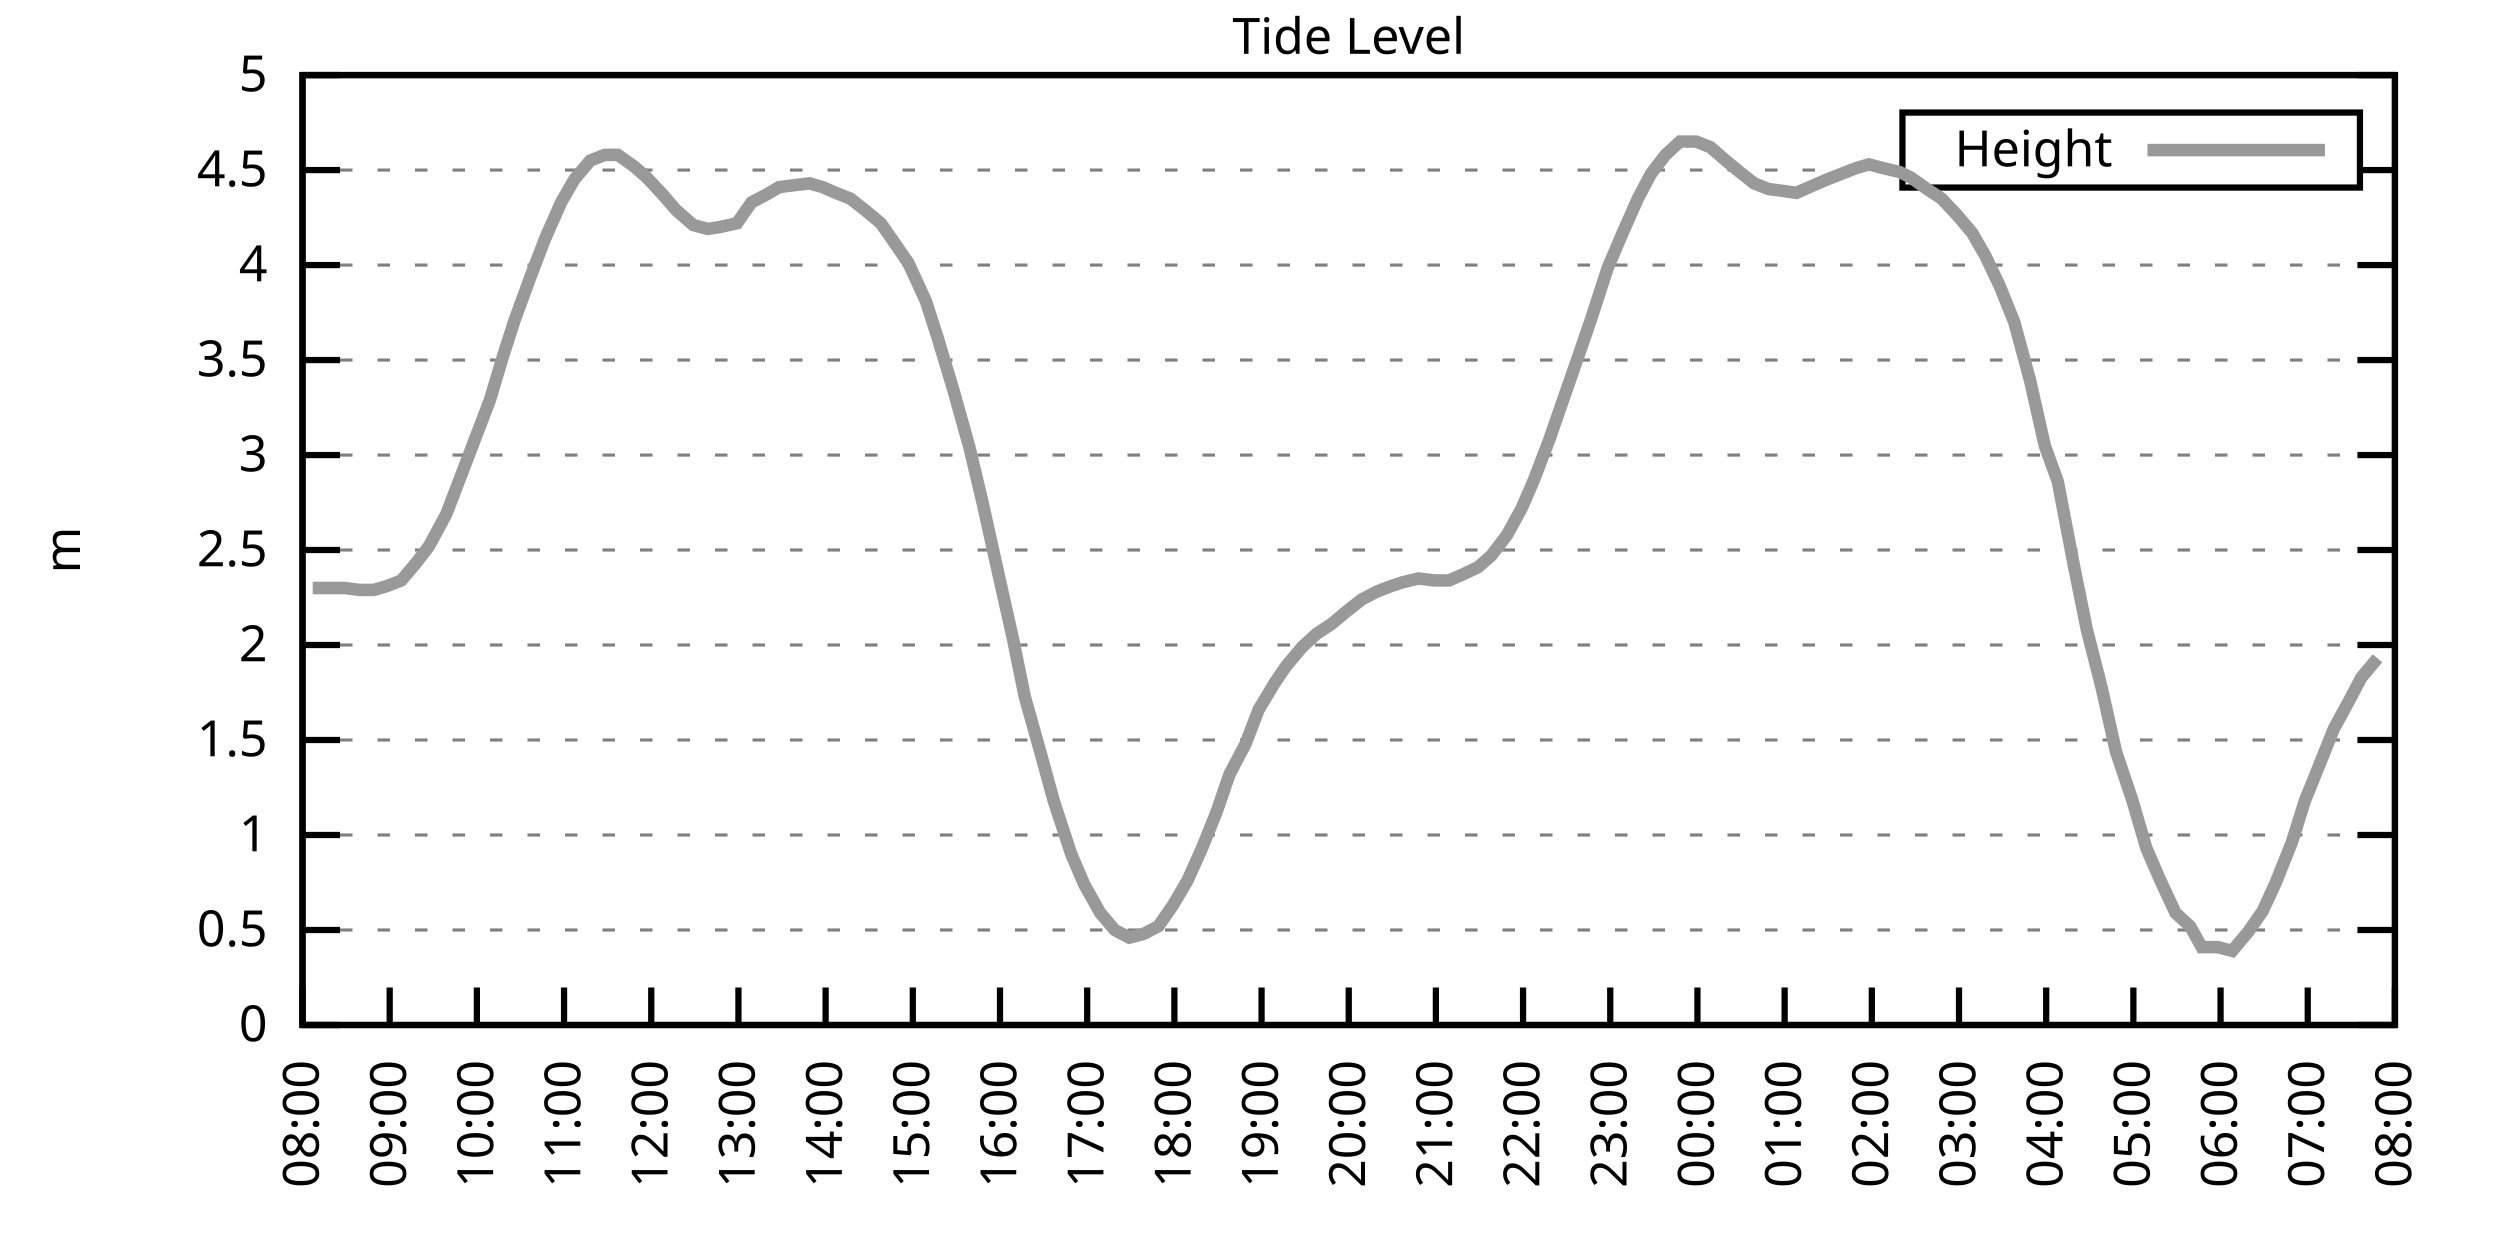
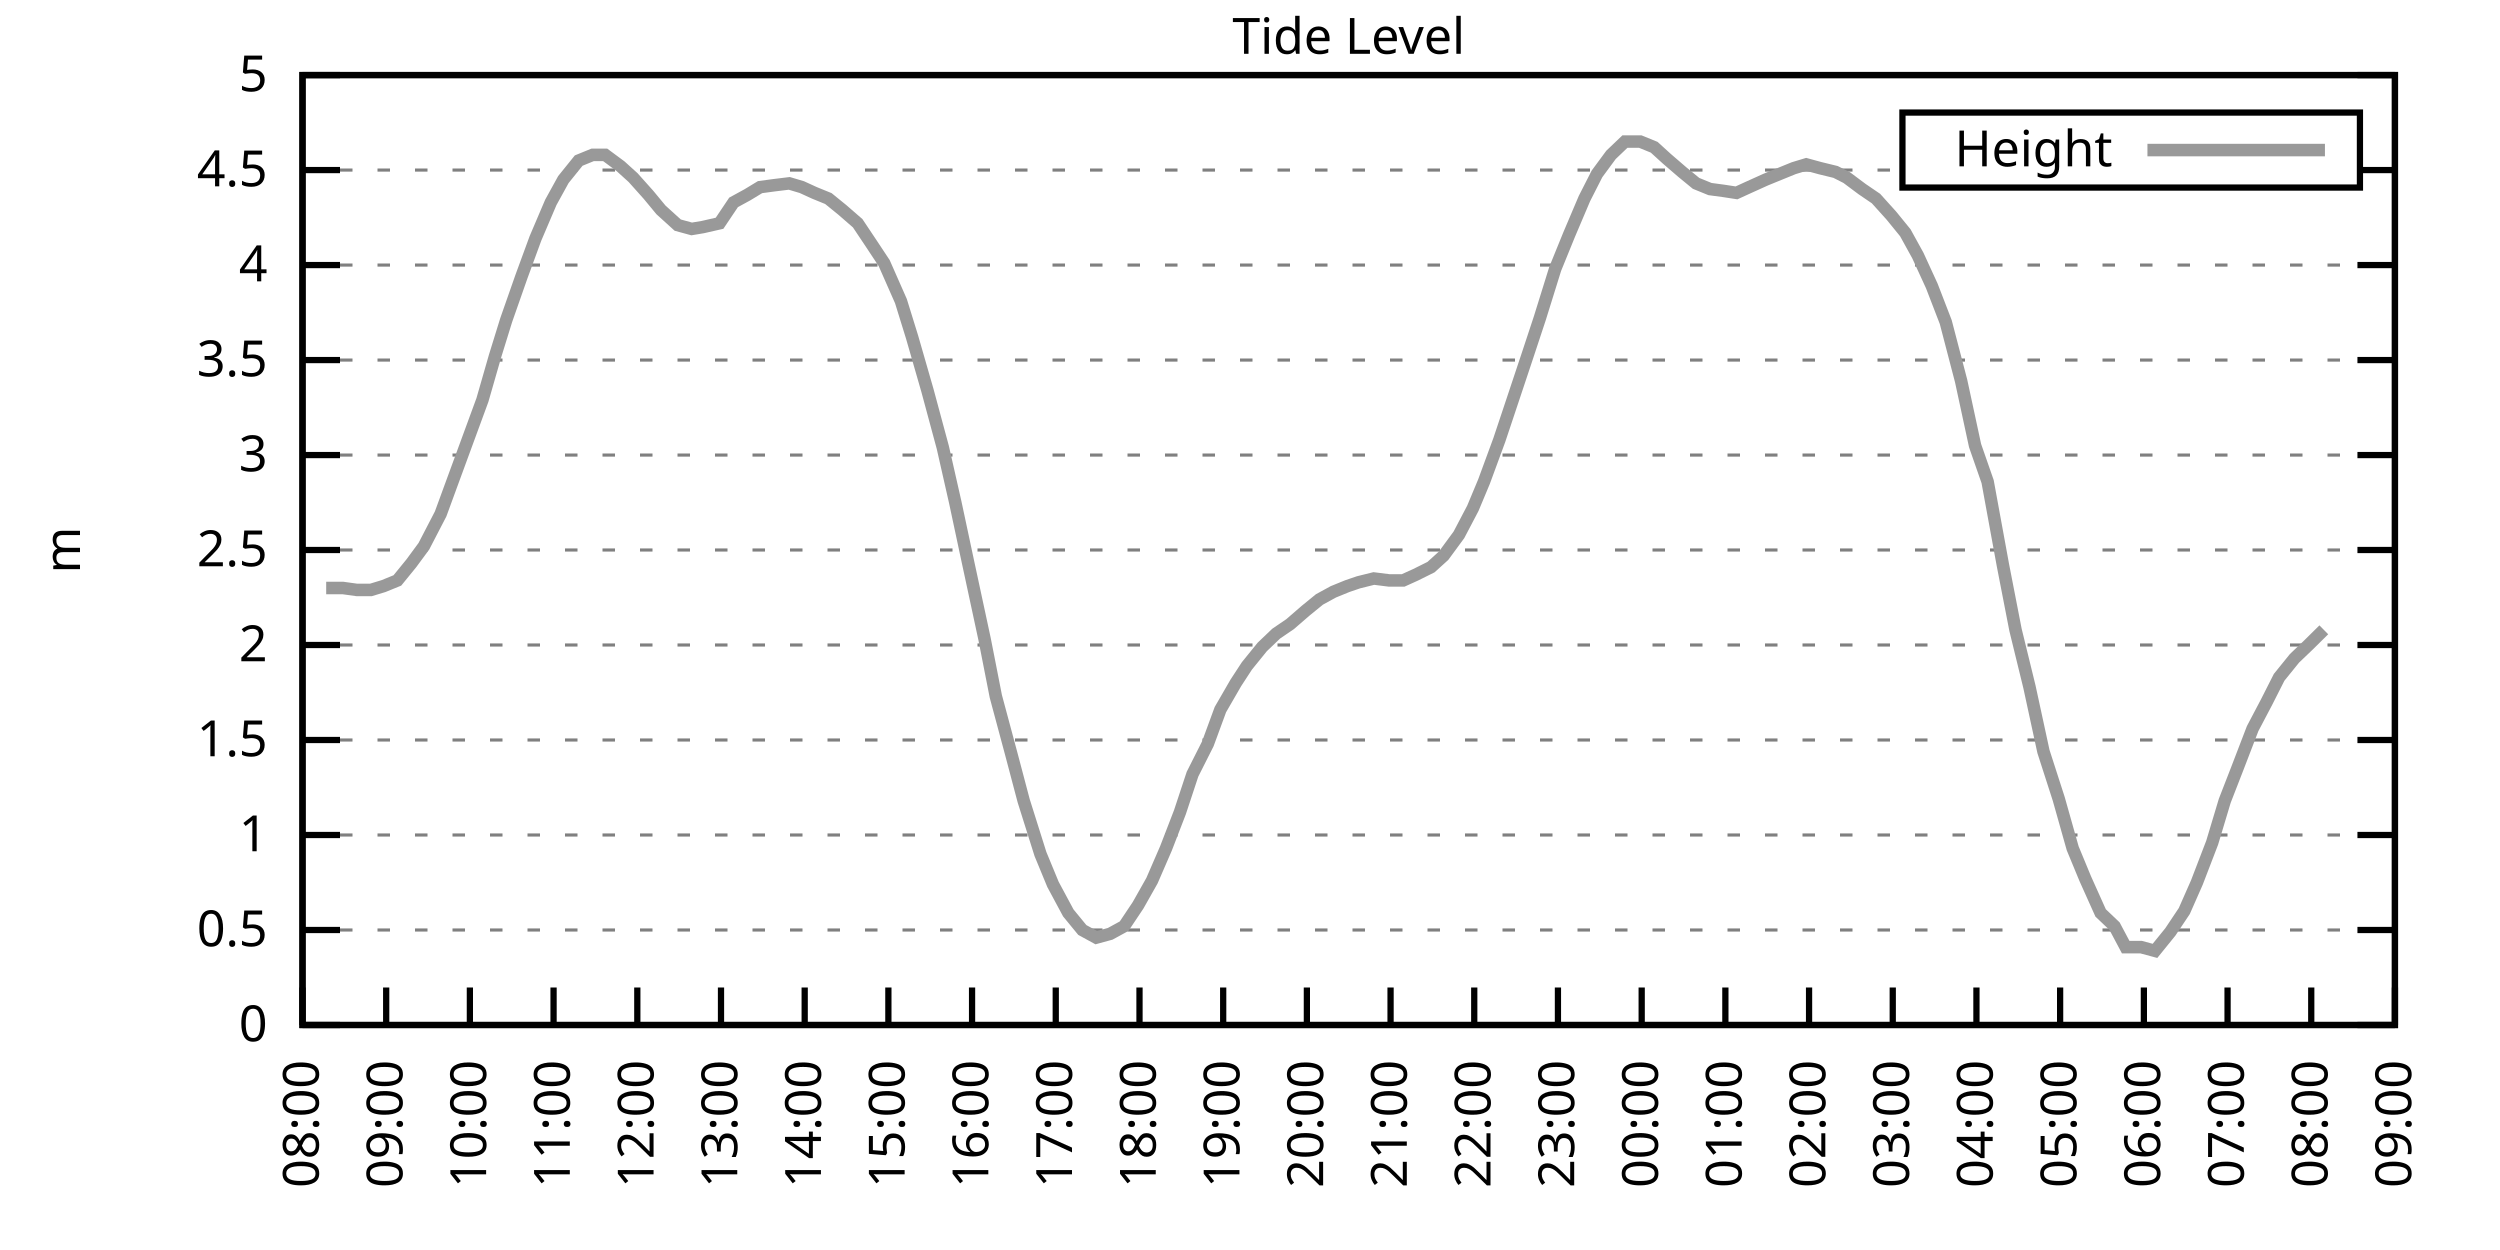
<svg xmlns="http://www.w3.org/2000/svg" xmlns:xlink="http://www.w3.org/1999/xlink" width="400" height="200" viewBox="0 0 400 200">
  <g id="gnuplot_canvas">
    <rect x="0" y="0" width="400" height="200" fill="none" />
    <defs>
      <circle id="gpDot" r="0.5" stroke-width="0.5" stroke="currentColor" />
      <path id="gpPt0" stroke-width="0.333" stroke="currentColor" d="M-1,0 h2 M0,-1 v2" />
      <path id="gpPt1" stroke-width="0.333" stroke="currentColor" d="M-1,-1 L1,1 M1,-1 L-1,1" />
      <path id="gpPt2" stroke-width="0.333" stroke="currentColor" d="M-1,0 L1,0 M0,-1 L0,1 M-1,-1 L1,1 M-1,1 L1,-1" />
      <rect id="gpPt3" stroke-width="0.333" stroke="currentColor" x="-1" y="-1" width="2" height="2" />
      <rect id="gpPt4" stroke-width="0.333" stroke="currentColor" fill="currentColor" x="-1" y="-1" width="2" height="2" />
      <circle id="gpPt5" stroke-width="0.333" stroke="currentColor" cx="0" cy="0" r="1" />
      <use xlink:href="#gpPt5" id="gpPt6" fill="currentColor" stroke="none" />
      <path id="gpPt7" stroke-width="0.333" stroke="currentColor" d="M0,-1.33 L-1.33,0.67 L1.33,0.67 z" />
      <use xlink:href="#gpPt7" id="gpPt8" fill="currentColor" stroke="none" />
      <use xlink:href="#gpPt7" id="gpPt9" stroke="currentColor" transform="rotate(180)" />
      <use xlink:href="#gpPt9" id="gpPt10" fill="currentColor" stroke="none" />
      <use xlink:href="#gpPt3" id="gpPt11" stroke="currentColor" transform="rotate(45)" />
      <use xlink:href="#gpPt11" id="gpPt12" fill="currentColor" stroke="none" />
      <path id="gpPt13" stroke-width="0.333" stroke="currentColor" d="M0,1.330 L1.265,0.411 L0.782,-1.067 L-0.782,-1.076 L-1.265,0.411 z" />
      <use xlink:href="#gpPt13" id="gpPt14" fill="currentColor" stroke="none" />
      <filter id="textbox" filterUnits="objectBoundingBox" x="0" y="0" height="1" width="1">
        <feFlood flood-color="white" flood-opacity="1" result="bgnd" />
        <feComposite in="SourceGraphic" in2="bgnd" operator="atop" />
      </filter>
      <filter id="greybox" filterUnits="objectBoundingBox" x="0" y="0" height="1" width="1">
        <feFlood flood-color="lightgrey" flood-opacity="1" result="grey" />
        <feComposite in="SourceGraphic" in2="grey" operator="atop" />
      </filter>
    </defs>
    <g fill="none" color="white" stroke="currentColor" stroke-width="1.00" stroke-linecap="butt" stroke-linejoin="miter">
</g>
    <g fill="none" color="black" stroke="currentColor" stroke-width="1.00" stroke-linecap="butt" stroke-linejoin="miter">
      <g stroke="none" shape-rendering="crispEdges">
        <polygon fill="rgb(255, 255, 255)" points="48.40,164.00 383.18,164.00 383.18,12.02 48.40,12.02 " />
      </g>
    </g>
    <g fill="none" color="black" stroke="currentColor" stroke-width="1.00" stroke-linecap="butt" stroke-linejoin="miter">
</g>
    <g fill="none" color="black" stroke="black" stroke-width="0.50" stroke-linecap="butt" stroke-linejoin="miter">
</g>
    <g fill="none" color="gray" stroke="currentColor" stroke-width="0.50" stroke-linecap="butt" stroke-linejoin="miter">
      <path stroke="gray" stroke-dasharray="2,4" class="gridline" d="M48.40,164.00 L383.19,164.00  " />
    </g>
    <g fill="none" color="gray" stroke="gray" stroke-width="1.00" stroke-linecap="butt" stroke-linejoin="miter">
</g>
    <g fill="none" color="black" stroke="currentColor" stroke-width="1.00" stroke-linecap="butt" stroke-linejoin="miter">
      <path stroke="black" d="M48.40,164.00 L54.40,164.00 M383.19,164.00 L377.19,164.00  " />
      <g transform="translate(42.80,166.60)" stroke="none" fill="black" font-family="Sans" font-size="8.00" text-anchor="end">
        <text>
          <tspan font-family="Sans"> 0</tspan>
        </text>
      </g>
    </g>
    <g fill="none" color="black" stroke="currentColor" stroke-width="1.00" stroke-linecap="butt" stroke-linejoin="miter">
</g>
    <g fill="none" color="black" stroke="black" stroke-width="0.50" stroke-linecap="butt" stroke-linejoin="miter">
</g>
    <g fill="none" color="gray" stroke="currentColor" stroke-width="0.50" stroke-linecap="butt" stroke-linejoin="miter">
      <path stroke="gray" stroke-dasharray="2,4" class="gridline" d="M48.40,148.80 L383.19,148.80  " />
    </g>
    <g fill="none" color="gray" stroke="gray" stroke-width="1.00" stroke-linecap="butt" stroke-linejoin="miter">
</g>
    <g fill="none" color="black" stroke="currentColor" stroke-width="1.00" stroke-linecap="butt" stroke-linejoin="miter">
      <path stroke="black" d="M48.40,148.80 L54.40,148.80 M383.19,148.80 L377.19,148.80  " />
      <g transform="translate(42.80,151.40)" stroke="none" fill="black" font-family="Sans" font-size="8.00" text-anchor="end">
        <text>
          <tspan font-family="Sans"> 0.5</tspan>
        </text>
      </g>
    </g>
    <g fill="none" color="black" stroke="currentColor" stroke-width="1.00" stroke-linecap="butt" stroke-linejoin="miter">
</g>
    <g fill="none" color="black" stroke="black" stroke-width="0.50" stroke-linecap="butt" stroke-linejoin="miter">
</g>
    <g fill="none" color="gray" stroke="currentColor" stroke-width="0.50" stroke-linecap="butt" stroke-linejoin="miter">
      <path stroke="gray" stroke-dasharray="2,4" class="gridline" d="M48.40,133.60 L383.19,133.60  " />
    </g>
    <g fill="none" color="gray" stroke="gray" stroke-width="1.00" stroke-linecap="butt" stroke-linejoin="miter">
</g>
    <g fill="none" color="black" stroke="currentColor" stroke-width="1.00" stroke-linecap="butt" stroke-linejoin="miter">
      <path stroke="black" d="M48.40,133.60 L54.40,133.60 M383.19,133.60 L377.19,133.60  " />
      <g transform="translate(42.80,136.20)" stroke="none" fill="black" font-family="Sans" font-size="8.00" text-anchor="end">
        <text>
          <tspan font-family="Sans"> 1</tspan>
        </text>
      </g>
    </g>
    <g fill="none" color="black" stroke="currentColor" stroke-width="1.00" stroke-linecap="butt" stroke-linejoin="miter">
</g>
    <g fill="none" color="black" stroke="black" stroke-width="0.50" stroke-linecap="butt" stroke-linejoin="miter">
</g>
    <g fill="none" color="gray" stroke="currentColor" stroke-width="0.50" stroke-linecap="butt" stroke-linejoin="miter">
      <path stroke="gray" stroke-dasharray="2,4" class="gridline" d="M48.40,118.40 L383.19,118.40  " />
    </g>
    <g fill="none" color="gray" stroke="gray" stroke-width="1.00" stroke-linecap="butt" stroke-linejoin="miter">
</g>
    <g fill="none" color="black" stroke="currentColor" stroke-width="1.00" stroke-linecap="butt" stroke-linejoin="miter">
      <path stroke="black" d="M48.40,118.40 L54.40,118.40 M383.19,118.40 L377.19,118.40  " />
      <g transform="translate(42.80,121.00)" stroke="none" fill="black" font-family="Sans" font-size="8.00" text-anchor="end">
        <text>
          <tspan font-family="Sans"> 1.5</tspan>
        </text>
      </g>
    </g>
    <g fill="none" color="black" stroke="currentColor" stroke-width="1.00" stroke-linecap="butt" stroke-linejoin="miter">
</g>
    <g fill="none" color="black" stroke="black" stroke-width="0.50" stroke-linecap="butt" stroke-linejoin="miter">
</g>
    <g fill="none" color="gray" stroke="currentColor" stroke-width="0.50" stroke-linecap="butt" stroke-linejoin="miter">
      <path stroke="gray" stroke-dasharray="2,4" class="gridline" d="M48.40,103.20 L383.19,103.20  " />
    </g>
    <g fill="none" color="gray" stroke="gray" stroke-width="1.00" stroke-linecap="butt" stroke-linejoin="miter">
</g>
    <g fill="none" color="black" stroke="currentColor" stroke-width="1.00" stroke-linecap="butt" stroke-linejoin="miter">
      <path stroke="black" d="M48.40,103.20 L54.40,103.20 M383.19,103.20 L377.19,103.20  " />
      <g transform="translate(42.80,105.80)" stroke="none" fill="black" font-family="Sans" font-size="8.00" text-anchor="end">
        <text>
          <tspan font-family="Sans"> 2</tspan>
        </text>
      </g>
    </g>
    <g fill="none" color="black" stroke="currentColor" stroke-width="1.00" stroke-linecap="butt" stroke-linejoin="miter">
</g>
    <g fill="none" color="black" stroke="black" stroke-width="0.50" stroke-linecap="butt" stroke-linejoin="miter">
</g>
    <g fill="none" color="gray" stroke="currentColor" stroke-width="0.50" stroke-linecap="butt" stroke-linejoin="miter">
      <path stroke="gray" stroke-dasharray="2,4" class="gridline" d="M48.40,88.00 L383.19,88.00  " />
    </g>
    <g fill="none" color="gray" stroke="gray" stroke-width="1.00" stroke-linecap="butt" stroke-linejoin="miter">
</g>
    <g fill="none" color="black" stroke="currentColor" stroke-width="1.00" stroke-linecap="butt" stroke-linejoin="miter">
      <path stroke="black" d="M48.40,88.00 L54.40,88.00 M383.19,88.00 L377.19,88.00  " />
      <g transform="translate(42.80,90.60)" stroke="none" fill="black" font-family="Sans" font-size="8.00" text-anchor="end">
        <text>
          <tspan font-family="Sans"> 2.5</tspan>
        </text>
      </g>
    </g>
    <g fill="none" color="black" stroke="currentColor" stroke-width="1.00" stroke-linecap="butt" stroke-linejoin="miter">
</g>
    <g fill="none" color="black" stroke="black" stroke-width="0.50" stroke-linecap="butt" stroke-linejoin="miter">
</g>
    <g fill="none" color="gray" stroke="currentColor" stroke-width="0.50" stroke-linecap="butt" stroke-linejoin="miter">
      <path stroke="gray" stroke-dasharray="2,4" class="gridline" d="M48.40,72.81 L383.19,72.81  " />
    </g>
    <g fill="none" color="gray" stroke="gray" stroke-width="1.00" stroke-linecap="butt" stroke-linejoin="miter">
</g>
    <g fill="none" color="black" stroke="currentColor" stroke-width="1.00" stroke-linecap="butt" stroke-linejoin="miter">
      <path stroke="black" d="M48.40,72.81 L54.40,72.81 M383.19,72.81 L377.19,72.81  " />
      <g transform="translate(42.80,75.41)" stroke="none" fill="black" font-family="Sans" font-size="8.00" text-anchor="end">
        <text>
          <tspan font-family="Sans"> 3</tspan>
        </text>
      </g>
    </g>
    <g fill="none" color="black" stroke="currentColor" stroke-width="1.00" stroke-linecap="butt" stroke-linejoin="miter">
</g>
    <g fill="none" color="black" stroke="black" stroke-width="0.50" stroke-linecap="butt" stroke-linejoin="miter">
</g>
    <g fill="none" color="gray" stroke="currentColor" stroke-width="0.50" stroke-linecap="butt" stroke-linejoin="miter">
      <path stroke="gray" stroke-dasharray="2,4" class="gridline" d="M48.40,57.61 L383.19,57.61  " />
    </g>
    <g fill="none" color="gray" stroke="gray" stroke-width="1.00" stroke-linecap="butt" stroke-linejoin="miter">
</g>
    <g fill="none" color="black" stroke="currentColor" stroke-width="1.00" stroke-linecap="butt" stroke-linejoin="miter">
      <path stroke="black" d="M48.40,57.61 L54.40,57.61 M383.19,57.61 L377.19,57.61  " />
      <g transform="translate(42.80,60.21)" stroke="none" fill="black" font-family="Sans" font-size="8.00" text-anchor="end">
        <text>
          <tspan font-family="Sans"> 3.5</tspan>
        </text>
      </g>
    </g>
    <g fill="none" color="black" stroke="currentColor" stroke-width="1.00" stroke-linecap="butt" stroke-linejoin="miter">
</g>
    <g fill="none" color="black" stroke="black" stroke-width="0.50" stroke-linecap="butt" stroke-linejoin="miter">
</g>
    <g fill="none" color="gray" stroke="currentColor" stroke-width="0.50" stroke-linecap="butt" stroke-linejoin="miter">
      <path stroke="gray" stroke-dasharray="2,4" class="gridline" d="M48.40,42.41 L383.19,42.41  " />
    </g>
    <g fill="none" color="gray" stroke="gray" stroke-width="1.00" stroke-linecap="butt" stroke-linejoin="miter">
</g>
    <g fill="none" color="black" stroke="currentColor" stroke-width="1.00" stroke-linecap="butt" stroke-linejoin="miter">
      <path stroke="black" d="M48.40,42.41 L54.40,42.41 M383.19,42.41 L377.19,42.41  " />
      <g transform="translate(42.80,45.01)" stroke="none" fill="black" font-family="Sans" font-size="8.00" text-anchor="end">
        <text>
          <tspan font-family="Sans"> 4</tspan>
        </text>
      </g>
    </g>
    <g fill="none" color="black" stroke="currentColor" stroke-width="1.00" stroke-linecap="butt" stroke-linejoin="miter">
</g>
    <g fill="none" color="black" stroke="black" stroke-width="0.50" stroke-linecap="butt" stroke-linejoin="miter">
</g>
    <g fill="none" color="gray" stroke="currentColor" stroke-width="0.50" stroke-linecap="butt" stroke-linejoin="miter">
      <path stroke="gray" stroke-dasharray="2,4" class="gridline" d="M48.40,27.21 L304.39,27.21 M377.59,27.21 L383.19,27.21  " />
    </g>
    <g fill="none" color="gray" stroke="gray" stroke-width="1.00" stroke-linecap="butt" stroke-linejoin="miter">
</g>
    <g fill="none" color="black" stroke="currentColor" stroke-width="1.00" stroke-linecap="butt" stroke-linejoin="miter">
      <path stroke="black" d="M48.40,27.21 L54.40,27.21 M383.19,27.21 L377.19,27.21  " />
      <g transform="translate(42.80,29.81)" stroke="none" fill="black" font-family="Sans" font-size="8.00" text-anchor="end">
        <text>
          <tspan font-family="Sans"> 4.5</tspan>
        </text>
      </g>
    </g>
    <g fill="none" color="black" stroke="currentColor" stroke-width="1.00" stroke-linecap="butt" stroke-linejoin="miter">
</g>
    <g fill="none" color="black" stroke="black" stroke-width="0.50" stroke-linecap="butt" stroke-linejoin="miter">
</g>
    <g fill="none" color="gray" stroke="currentColor" stroke-width="0.50" stroke-linecap="butt" stroke-linejoin="miter">
      <path stroke="gray" stroke-dasharray="2,4" class="gridline" d="M48.40,12.01 L383.19,12.01  " />
    </g>
    <g fill="none" color="gray" stroke="gray" stroke-width="1.00" stroke-linecap="butt" stroke-linejoin="miter">
</g>
    <g fill="none" color="black" stroke="currentColor" stroke-width="1.00" stroke-linecap="butt" stroke-linejoin="miter">
      <path stroke="black" d="M48.40,12.01 L54.40,12.01 M383.19,12.01 L377.19,12.01  " />
      <g transform="translate(42.80,14.61)" stroke="none" fill="black" font-family="Sans" font-size="8.00" text-anchor="end">
        <text>
          <tspan font-family="Sans"> 5</tspan>
        </text>
      </g>
    </g>
    <g fill="none" color="black" stroke="currentColor" stroke-width="1.00" stroke-linecap="butt" stroke-linejoin="miter">
      <path stroke="black" d="M48.40,164.00 L48.40,158.00  " />
      <g transform="translate(51.00,169.60) rotate(270.00)" stroke="none" fill="black" font-family="Sans" font-size="8.00" text-anchor="end">
        <text>
          <tspan font-family="Sans">08:00</tspan>
        </text>
      </g>
    </g>
    <g fill="none" color="black" stroke="currentColor" stroke-width="1.00" stroke-linecap="butt" stroke-linejoin="miter">
-       <path stroke="black" d="M62.35,164.00 L62.35,158.00  " />
-       <g transform="translate(64.95,169.60) rotate(270.00)" stroke="none" fill="black" font-family="Sans" font-size="8.00" text-anchor="end">
+       <path stroke="black" d="M61.79,164.00 L61.79,158.00  " />
+       <g transform="translate(64.39,169.60) rotate(270.00)" stroke="none" fill="black" font-family="Sans" font-size="8.00" text-anchor="end">
        <text>
          <tspan font-family="Sans">09:00</tspan>
        </text>
      </g>
    </g>
    <g fill="none" color="black" stroke="currentColor" stroke-width="1.00" stroke-linecap="butt" stroke-linejoin="miter">
-       <path stroke="black" d="M76.30,164.00 L76.30,158.00  " />
-       <g transform="translate(78.90,169.60) rotate(270.00)" stroke="none" fill="black" font-family="Sans" font-size="8.00" text-anchor="end">
+       <path stroke="black" d="M75.18,164.00 L75.18,158.00  " />
+       <g transform="translate(77.78,169.60) rotate(270.00)" stroke="none" fill="black" font-family="Sans" font-size="8.00" text-anchor="end">
        <text>
          <tspan font-family="Sans">10:00</tspan>
        </text>
      </g>
    </g>
    <g fill="none" color="black" stroke="currentColor" stroke-width="1.00" stroke-linecap="butt" stroke-linejoin="miter">
-       <path stroke="black" d="M90.25,164.00 L90.25,158.00  " />
-       <g transform="translate(92.85,169.60) rotate(270.00)" stroke="none" fill="black" font-family="Sans" font-size="8.00" text-anchor="end">
+       <path stroke="black" d="M88.57,164.00 L88.57,158.00  " />
+       <g transform="translate(91.17,169.60) rotate(270.00)" stroke="none" fill="black" font-family="Sans" font-size="8.00" text-anchor="end">
        <text>
          <tspan font-family="Sans">11:00</tspan>
        </text>
      </g>
    </g>
    <g fill="none" color="black" stroke="currentColor" stroke-width="1.00" stroke-linecap="butt" stroke-linejoin="miter">
-       <path stroke="black" d="M104.20,164.00 L104.20,158.00  " />
-       <g transform="translate(106.80,169.60) rotate(270.00)" stroke="none" fill="black" font-family="Sans" font-size="8.00" text-anchor="end">
+       <path stroke="black" d="M101.97,164.00 L101.97,158.00  " />
+       <g transform="translate(104.57,169.60) rotate(270.00)" stroke="none" fill="black" font-family="Sans" font-size="8.00" text-anchor="end">
        <text>
          <tspan font-family="Sans">12:00</tspan>
        </text>
      </g>
    </g>
    <g fill="none" color="black" stroke="currentColor" stroke-width="1.00" stroke-linecap="butt" stroke-linejoin="miter">
-       <path stroke="black" d="M118.15,164.00 L118.15,158.00  " />
-       <g transform="translate(120.75,169.60) rotate(270.00)" stroke="none" fill="black" font-family="Sans" font-size="8.00" text-anchor="end">
+       <path stroke="black" d="M115.36,164.00 L115.36,158.00  " />
+       <g transform="translate(117.96,169.60) rotate(270.00)" stroke="none" fill="black" font-family="Sans" font-size="8.00" text-anchor="end">
        <text>
          <tspan font-family="Sans">13:00</tspan>
        </text>
      </g>
    </g>
    <g fill="none" color="black" stroke="currentColor" stroke-width="1.00" stroke-linecap="butt" stroke-linejoin="miter">
-       <path stroke="black" d="M132.10,164.00 L132.10,158.00  " />
-       <g transform="translate(134.70,169.60) rotate(270.00)" stroke="none" fill="black" font-family="Sans" font-size="8.00" text-anchor="end">
+       <path stroke="black" d="M128.75,164.00 L128.75,158.00  " />
+       <g transform="translate(131.35,169.60) rotate(270.00)" stroke="none" fill="black" font-family="Sans" font-size="8.00" text-anchor="end">
        <text>
          <tspan font-family="Sans">14:00</tspan>
        </text>
      </g>
    </g>
    <g fill="none" color="black" stroke="currentColor" stroke-width="1.00" stroke-linecap="butt" stroke-linejoin="miter">
-       <path stroke="black" d="M146.05,164.00 L146.05,158.00  " />
-       <g transform="translate(148.65,169.60) rotate(270.00)" stroke="none" fill="black" font-family="Sans" font-size="8.00" text-anchor="end">
+       <path stroke="black" d="M142.14,164.00 L142.14,158.00  " />
+       <g transform="translate(144.74,169.60) rotate(270.00)" stroke="none" fill="black" font-family="Sans" font-size="8.00" text-anchor="end">
        <text>
          <tspan font-family="Sans">15:00</tspan>
        </text>
      </g>
    </g>
    <g fill="none" color="black" stroke="currentColor" stroke-width="1.00" stroke-linecap="butt" stroke-linejoin="miter">
-       <path stroke="black" d="M160.00,164.00 L160.00,158.00  " />
-       <g transform="translate(162.60,169.60) rotate(270.00)" stroke="none" fill="black" font-family="Sans" font-size="8.00" text-anchor="end">
+       <path stroke="black" d="M155.53,164.00 L155.53,158.00  " />
+       <g transform="translate(158.13,169.60) rotate(270.00)" stroke="none" fill="black" font-family="Sans" font-size="8.00" text-anchor="end">
        <text>
          <tspan font-family="Sans">16:00</tspan>
        </text>
      </g>
    </g>
    <g fill="none" color="black" stroke="currentColor" stroke-width="1.00" stroke-linecap="butt" stroke-linejoin="miter">
-       <path stroke="black" d="M173.95,164.00 L173.95,158.00  " />
-       <g transform="translate(176.55,169.60) rotate(270.00)" stroke="none" fill="black" font-family="Sans" font-size="8.00" text-anchor="end">
+       <path stroke="black" d="M168.92,164.00 L168.92,158.00  " />
+       <g transform="translate(171.52,169.60) rotate(270.00)" stroke="none" fill="black" font-family="Sans" font-size="8.00" text-anchor="end">
        <text>
          <tspan font-family="Sans">17:00</tspan>
        </text>
      </g>
    </g>
    <g fill="none" color="black" stroke="currentColor" stroke-width="1.00" stroke-linecap="butt" stroke-linejoin="miter">
-       <path stroke="black" d="M187.90,164.00 L187.90,158.00  " />
-       <g transform="translate(190.50,169.60) rotate(270.00)" stroke="none" fill="black" font-family="Sans" font-size="8.00" text-anchor="end">
+       <path stroke="black" d="M182.32,164.00 L182.32,158.00  " />
+       <g transform="translate(184.92,169.60) rotate(270.00)" stroke="none" fill="black" font-family="Sans" font-size="8.00" text-anchor="end">
        <text>
          <tspan font-family="Sans">18:00</tspan>
        </text>
      </g>
    </g>
    <g fill="none" color="black" stroke="currentColor" stroke-width="1.00" stroke-linecap="butt" stroke-linejoin="miter">
-       <path stroke="black" d="M201.85,164.00 L201.85,158.00  " />
-       <g transform="translate(204.45,169.60) rotate(270.00)" stroke="none" fill="black" font-family="Sans" font-size="8.00" text-anchor="end">
+       <path stroke="black" d="M195.71,164.00 L195.71,158.00  " />
+       <g transform="translate(198.31,169.60) rotate(270.00)" stroke="none" fill="black" font-family="Sans" font-size="8.00" text-anchor="end">
        <text>
          <tspan font-family="Sans">19:00</tspan>
        </text>
      </g>
    </g>
    <g fill="none" color="black" stroke="currentColor" stroke-width="1.00" stroke-linecap="butt" stroke-linejoin="miter">
-       <path stroke="black" d="M215.80,164.00 L215.80,158.00  " />
-       <g transform="translate(218.40,169.60) rotate(270.00)" stroke="none" fill="black" font-family="Sans" font-size="8.00" text-anchor="end">
+       <path stroke="black" d="M209.10,164.00 L209.10,158.00  " />
+       <g transform="translate(211.70,169.60) rotate(270.00)" stroke="none" fill="black" font-family="Sans" font-size="8.00" text-anchor="end">
        <text>
          <tspan font-family="Sans">20:00</tspan>
        </text>
      </g>
    </g>
    <g fill="none" color="black" stroke="currentColor" stroke-width="1.00" stroke-linecap="butt" stroke-linejoin="miter">
-       <path stroke="black" d="M229.74,164.00 L229.74,158.00  " />
-       <g transform="translate(232.34,169.60) rotate(270.00)" stroke="none" fill="black" font-family="Sans" font-size="8.00" text-anchor="end">
+       <path stroke="black" d="M222.49,164.00 L222.49,158.00  " />
+       <g transform="translate(225.09,169.60) rotate(270.00)" stroke="none" fill="black" font-family="Sans" font-size="8.00" text-anchor="end">
        <text>
          <tspan font-family="Sans">21:00</tspan>
        </text>
      </g>
    </g>
    <g fill="none" color="black" stroke="currentColor" stroke-width="1.00" stroke-linecap="butt" stroke-linejoin="miter">
-       <path stroke="black" d="M243.69,164.00 L243.69,158.00  " />
-       <g transform="translate(246.29,169.60) rotate(270.00)" stroke="none" fill="black" font-family="Sans" font-size="8.00" text-anchor="end">
+       <path stroke="black" d="M235.88,164.00 L235.88,158.00  " />
+       <g transform="translate(238.48,169.60) rotate(270.00)" stroke="none" fill="black" font-family="Sans" font-size="8.00" text-anchor="end">
        <text>
          <tspan font-family="Sans">22:00</tspan>
        </text>
      </g>
    </g>
    <g fill="none" color="black" stroke="currentColor" stroke-width="1.00" stroke-linecap="butt" stroke-linejoin="miter">
-       <path stroke="black" d="M257.64,164.00 L257.64,158.00  " />
-       <g transform="translate(260.24,169.60) rotate(270.00)" stroke="none" fill="black" font-family="Sans" font-size="8.00" text-anchor="end">
+       <path stroke="black" d="M249.27,164.00 L249.27,158.00  " />
+       <g transform="translate(251.87,169.60) rotate(270.00)" stroke="none" fill="black" font-family="Sans" font-size="8.00" text-anchor="end">
        <text>
          <tspan font-family="Sans">23:00</tspan>
        </text>
      </g>
    </g>
    <g fill="none" color="black" stroke="currentColor" stroke-width="1.00" stroke-linecap="butt" stroke-linejoin="miter">
-       <path stroke="black" d="M271.59,164.00 L271.59,158.00  " />
-       <g transform="translate(274.19,169.60) rotate(270.00)" stroke="none" fill="black" font-family="Sans" font-size="8.00" text-anchor="end">
+       <path stroke="black" d="M262.67,164.00 L262.67,158.00  " />
+       <g transform="translate(265.27,169.60) rotate(270.00)" stroke="none" fill="black" font-family="Sans" font-size="8.00" text-anchor="end">
        <text>
          <tspan font-family="Sans">00:00</tspan>
        </text>
      </g>
    </g>
    <g fill="none" color="black" stroke="currentColor" stroke-width="1.00" stroke-linecap="butt" stroke-linejoin="miter">
-       <path stroke="black" d="M285.54,164.00 L285.54,158.00  " />
-       <g transform="translate(288.14,169.60) rotate(270.00)" stroke="none" fill="black" font-family="Sans" font-size="8.00" text-anchor="end">
+       <path stroke="black" d="M276.06,164.00 L276.06,158.00  " />
+       <g transform="translate(278.66,169.60) rotate(270.00)" stroke="none" fill="black" font-family="Sans" font-size="8.00" text-anchor="end">
        <text>
          <tspan font-family="Sans">01:00</tspan>
        </text>
      </g>
    </g>
    <g fill="none" color="black" stroke="currentColor" stroke-width="1.00" stroke-linecap="butt" stroke-linejoin="miter">
-       <path stroke="black" d="M299.49,164.00 L299.49,158.00  " />
-       <g transform="translate(302.09,169.60) rotate(270.00)" stroke="none" fill="black" font-family="Sans" font-size="8.00" text-anchor="end">
+       <path stroke="black" d="M289.45,164.00 L289.45,158.00  " />
+       <g transform="translate(292.05,169.60) rotate(270.00)" stroke="none" fill="black" font-family="Sans" font-size="8.00" text-anchor="end">
        <text>
          <tspan font-family="Sans">02:00</tspan>
        </text>
      </g>
    </g>
    <g fill="none" color="black" stroke="currentColor" stroke-width="1.00" stroke-linecap="butt" stroke-linejoin="miter">
-       <path stroke="black" d="M313.44,164.00 L313.44,158.00  " />
-       <g transform="translate(316.04,169.60) rotate(270.00)" stroke="none" fill="black" font-family="Sans" font-size="8.00" text-anchor="end">
+       <path stroke="black" d="M302.84,164.00 L302.84,158.00  " />
+       <g transform="translate(305.44,169.60) rotate(270.00)" stroke="none" fill="black" font-family="Sans" font-size="8.00" text-anchor="end">
        <text>
          <tspan font-family="Sans">03:00</tspan>
        </text>
      </g>
    </g>
    <g fill="none" color="black" stroke="currentColor" stroke-width="1.00" stroke-linecap="butt" stroke-linejoin="miter">
-       <path stroke="black" d="M327.39,164.00 L327.39,158.00  " />
-       <g transform="translate(329.99,169.60) rotate(270.00)" stroke="none" fill="black" font-family="Sans" font-size="8.00" text-anchor="end">
+       <path stroke="black" d="M316.23,164.00 L316.23,158.00  " />
+       <g transform="translate(318.83,169.60) rotate(270.00)" stroke="none" fill="black" font-family="Sans" font-size="8.00" text-anchor="end">
        <text>
          <tspan font-family="Sans">04:00</tspan>
        </text>
      </g>
    </g>
    <g fill="none" color="black" stroke="currentColor" stroke-width="1.00" stroke-linecap="butt" stroke-linejoin="miter">
-       <path stroke="black" d="M341.34,164.00 L341.34,158.00  " />
-       <g transform="translate(343.94,169.60) rotate(270.00)" stroke="none" fill="black" font-family="Sans" font-size="8.00" text-anchor="end">
+       <path stroke="black" d="M329.62,164.00 L329.62,158.00  " />
+       <g transform="translate(332.22,169.60) rotate(270.00)" stroke="none" fill="black" font-family="Sans" font-size="8.00" text-anchor="end">
        <text>
          <tspan font-family="Sans">05:00</tspan>
        </text>
      </g>
    </g>
    <g fill="none" color="black" stroke="currentColor" stroke-width="1.00" stroke-linecap="butt" stroke-linejoin="miter">
-       <path stroke="black" d="M355.29,164.00 L355.29,158.00  " />
-       <g transform="translate(357.89,169.60) rotate(270.00)" stroke="none" fill="black" font-family="Sans" font-size="8.00" text-anchor="end">
+       <path stroke="black" d="M343.02,164.00 L343.02,158.00  " />
+       <g transform="translate(345.62,169.60) rotate(270.00)" stroke="none" fill="black" font-family="Sans" font-size="8.00" text-anchor="end">
        <text>
          <tspan font-family="Sans">06:00</tspan>
        </text>
      </g>
    </g>
    <g fill="none" color="black" stroke="currentColor" stroke-width="1.00" stroke-linecap="butt" stroke-linejoin="miter">
-       <path stroke="black" d="M369.24,164.00 L369.24,158.00  " />
-       <g transform="translate(371.84,169.60) rotate(270.00)" stroke="none" fill="black" font-family="Sans" font-size="8.00" text-anchor="end">
+       <path stroke="black" d="M356.41,164.00 L356.41,158.00  " />
+       <g transform="translate(359.01,169.60) rotate(270.00)" stroke="none" fill="black" font-family="Sans" font-size="8.00" text-anchor="end">
        <text>
          <tspan font-family="Sans">07:00</tspan>
+         </text>
+       </g>
+     </g>
+     <g fill="none" color="black" stroke="currentColor" stroke-width="1.00" stroke-linecap="butt" stroke-linejoin="miter">
+       <path stroke="black" d="M369.80,164.00 L369.80,158.00  " />
+       <g transform="translate(372.40,169.60) rotate(270.00)" stroke="none" fill="black" font-family="Sans" font-size="8.00" text-anchor="end">
+         <text>
+           <tspan font-family="Sans">08:00</tspan>
        </text>
      </g>
    </g>
    <g fill="none" color="black" stroke="currentColor" stroke-width="1.00" stroke-linecap="butt" stroke-linejoin="miter">
      <path stroke="black" d="M383.19,164.00 L383.19,158.00  " />
      <g transform="translate(385.79,169.60) rotate(270.00)" stroke="none" fill="black" font-family="Sans" font-size="8.00" text-anchor="end">
        <text>
-           <tspan font-family="Sans">08:00</tspan>
+           <tspan font-family="Sans">09:00</tspan>
        </text>
      </g>
    </g>
    <g fill="none" color="black" stroke="currentColor" stroke-width="1.00" stroke-linecap="butt" stroke-linejoin="miter">
</g>
    <g fill="none" color="black" stroke="currentColor" stroke-width="1.00" stroke-linecap="butt" stroke-linejoin="miter">
      <path stroke="black" d="M48.40,12.01 L48.40,164.00 L383.19,164.00 L383.19,12.01 L48.40,12.01 Z  " />
    </g>
    <g fill="none" color="black" stroke="currentColor" stroke-width="1.00" stroke-linecap="butt" stroke-linejoin="miter">
</g>
    <g fill="none" color="black" stroke="currentColor" stroke-width="1.00" stroke-linecap="butt" stroke-linejoin="miter">
      <path stroke="black" d="M304.39,30.01 L304.39,18.01 L377.59,18.01 L377.59,30.01 L304.39,30.01 Z  " />
    </g>
    <g id="Tide_level_plot_1">
      <g fill="none" color="white" stroke="black" stroke-width="2.00" stroke-linecap="butt" stroke-linejoin="miter">
</g>
      <g fill="none" color="black" stroke="currentColor" stroke-width="2.00" stroke-linecap="butt" stroke-linejoin="miter">
        <g transform="translate(337.99,26.61)" stroke="none" fill="black" font-family="Sans" font-size="8.00" text-anchor="end">
          <text>
            <tspan font-family="Sans">Height</tspan>
          </text>
        </g>
      </g>
      <g fill="none" color="black" stroke="currentColor" stroke-width="2.00" stroke-linecap="butt" stroke-linejoin="miter">
-         <path stroke="rgb(153, 153, 153)" d="M343.59,24.01 L371.99,24.01 M50.03,94.08 L52.35,94.08 L55.14,94.08 L57.47,94.39 L59.79,94.39 L61.88,93.78   L64.21,92.87 L66.53,90.13 L68.63,87.40 L71.42,82.23 L73.28,77.37 L78.39,63.99 L80.48,57.00 L82.34,51.22   L84.90,44.23 L87.23,38.15 L89.78,32.38 L91.88,28.73 L94.43,25.69 L96.76,24.78 L98.85,24.78 L101.41,26.60   L103.50,28.42 L106.06,31.16 L108.15,33.59 L110.94,36.02 L113.27,36.63 L115.13,36.33 L117.92,35.72 L120.24,32.38   L122.57,31.16 L124.66,29.94 L126.98,29.64 L129.54,29.34 L131.63,29.94 L133.72,30.86 L136.05,31.77 L138.37,33.59   L140.93,35.72 L143.26,39.06 L145.35,42.10 L148.14,48.18 L150.00,53.96 L152.56,62.47 L155.11,71.59 L157.21,80.41   L159.30,89.83 L162.09,102.29 L163.95,111.41 L166.51,120.53 L168.60,128.13 L171.39,136.64 L173.48,141.51 L176.04,146.07   L178.36,148.80 L180.69,150.02 L183.01,149.41 L185.34,148.19 L187.66,144.85 L189.99,140.90 L192.31,135.73 L194.64,129.95   L196.73,123.87 L199.29,119.01 L201.38,113.54 L203.94,109.28 L205.80,106.55 L208.36,103.51 L210.68,101.38 L213.01,99.86   L215.56,97.73 L217.89,95.91 L220.21,94.69 L222.54,93.78 L224.40,93.17 L226.95,92.56 L229.51,92.87 L231.84,92.87   L233.93,91.96 L236.49,90.74 L238.58,88.92 L241.14,85.57 L243.46,81.32 L245.32,77.06 L247.88,70.37 L250.20,63.69   L252.53,57.00 L254.62,50.92 L257.18,43.02 L259.50,37.54 L262.06,31.77 L264.15,27.82 L266.48,24.78 L268.80,22.65   L271.36,22.65 L273.69,23.56 L275.78,25.39 L278.34,27.51 L280.66,29.34 L282.99,30.25 L285.31,30.55 L287.40,30.86   L289.50,29.94 L292.29,28.73 L294.61,27.82 L296.94,26.91 L299.03,26.30 L301.35,26.91 L303.91,27.51 L305.77,28.42   L308.33,30.25 L310.65,31.77 L313.21,34.50 L315.53,37.24 L317.63,40.89 L319.95,45.75 L322.28,51.53 L324.83,60.95   L327.16,71.29 L329.25,77.06 L331.81,90.44 L333.90,100.77 L336.23,109.89 L338.55,120.23 L341.11,127.83 L343.43,135.73   L345.53,140.59 L348.08,146.07 L350.41,148.19 L352.27,151.54 L354.83,151.54 L357.15,152.14 L359.71,149.10 L362.03,145.76   L364.13,141.20 L366.68,134.82 L368.78,128.13 L370.87,122.96 L373.43,116.58 L375.75,112.32 L377.84,108.37 L380.40,105.33    " />
+         <path stroke="rgb(153, 153, 153)" d="M343.59,24.01 L371.99,24.01 M52.19,94.08 L54.87,94.08 L57.10,94.39 L59.34,94.39 L61.35,93.78 L63.58,92.87   L65.81,90.13 L67.82,87.40 L70.50,82.23 L72.28,77.37 L77.19,63.99 L79.20,57.00 L80.99,51.22 L83.44,44.23   L85.67,38.15 L88.13,32.38 L90.14,28.73 L92.59,25.69 L94.82,24.78 L96.83,24.78 L99.29,26.60 L101.30,28.42   L103.75,31.16 L105.76,33.59 L108.44,36.02 L110.67,36.63 L112.46,36.33 L115.13,35.72 L117.37,32.38 L119.60,31.16   L121.61,29.94 L123.84,29.64 L126.29,29.34 L128.30,29.94 L130.31,30.86 L132.54,31.77 L134.78,33.59 L137.23,35.72   L139.46,39.06 L141.47,42.10 L144.15,48.18 L145.94,53.96 L148.39,62.47 L150.85,71.59 L152.85,80.41 L154.86,89.83   L157.54,102.29 L159.33,111.41 L161.78,120.53 L163.79,128.13 L166.47,136.64 L168.48,141.51 L170.93,146.07 L173.17,148.80   L175.40,150.02 L177.63,149.41 L179.86,148.19 L182.09,144.85 L184.32,140.90 L186.56,135.73 L188.79,129.95 L190.80,123.87   L193.25,119.01 L195.26,113.54 L197.72,109.28 L199.50,106.55 L201.96,103.51 L204.19,101.38 L206.42,99.86 L208.88,97.73   L211.11,95.91 L213.34,94.69 L215.57,93.78 L217.36,93.17 L219.81,92.56 L222.27,92.87 L224.50,92.87 L226.51,91.96   L228.96,90.74 L230.97,88.92 L233.43,85.57 L235.66,81.32 L237.44,77.06 L239.90,70.37 L242.13,63.69 L244.36,57.00   L246.37,50.92 L248.83,43.02 L251.06,37.54 L253.51,31.77 L255.52,27.82 L257.76,24.78 L259.99,22.65 L262.44,22.65   L264.67,23.56 L266.68,25.39 L269.14,27.51 L271.37,29.34 L273.60,30.25 L275.83,30.55 L277.84,30.86 L279.85,29.94   L282.53,28.73 L284.76,27.82 L286.99,26.91 L289.00,26.30 L291.23,26.91 L293.69,27.51 L295.48,28.42 L297.93,30.25   L300.16,31.77 L302.62,34.50 L304.85,37.24 L306.86,40.89 L309.09,45.75 L311.32,51.53 L313.78,60.95 L316.01,71.29   L318.02,77.06 L320.47,90.44 L322.48,100.77 L324.71,109.89 L326.95,120.23 L329.40,127.83 L331.63,135.73 L333.64,140.59   L336.10,146.07 L338.33,148.19 L340.11,151.54 L342.57,151.54 L344.80,152.14 L347.26,149.10 L349.49,145.76 L351.50,141.20   L353.95,134.82 L355.96,128.13 L357.97,122.96 L360.42,116.58 L362.66,112.32 L364.66,108.37 L367.12,105.33 L369.35,103.20   L371.81,100.77  " />
      </g>
    </g>
    <g fill="none" color="black" stroke="currentColor" stroke-width="2.00" stroke-linecap="butt" stroke-linejoin="miter">
</g>
    <g fill="none" color="black" stroke="black" stroke-width="1.00" stroke-linecap="butt" stroke-linejoin="miter">
</g>
    <g fill="none" color="black" stroke="currentColor" stroke-width="1.00" stroke-linecap="butt" stroke-linejoin="miter">
      <path stroke="black" d="M48.40,12.01 L48.40,164.00 L383.19,164.00 L383.19,12.01 L48.40,12.01 Z  " />
      <g transform="translate(12.80,88.01) rotate(270.00)" stroke="none" fill="black" font-family="Sans" font-size="8.00" text-anchor="middle">
        <text>
          <tspan font-family="Sans">m</tspan>
        </text>
      </g>
    </g>
    <g fill="none" color="black" stroke="currentColor" stroke-width="1.00" stroke-linecap="butt" stroke-linejoin="miter">
</g>
    <g fill="none" color="black" stroke="currentColor" stroke-width="1.00" stroke-linecap="butt" stroke-linejoin="miter">
      <g transform="translate(215.79,8.61)" stroke="none" fill="black" font-family="Sans" font-size="8.00" text-anchor="middle">
        <text>
          <tspan font-family="Sans">Tide Level</tspan>
        </text>
      </g>
    </g>
    <g fill="none" color="black" stroke="currentColor" stroke-width="1.00" stroke-linecap="butt" stroke-linejoin="miter">
</g>
  </g>
</svg>
